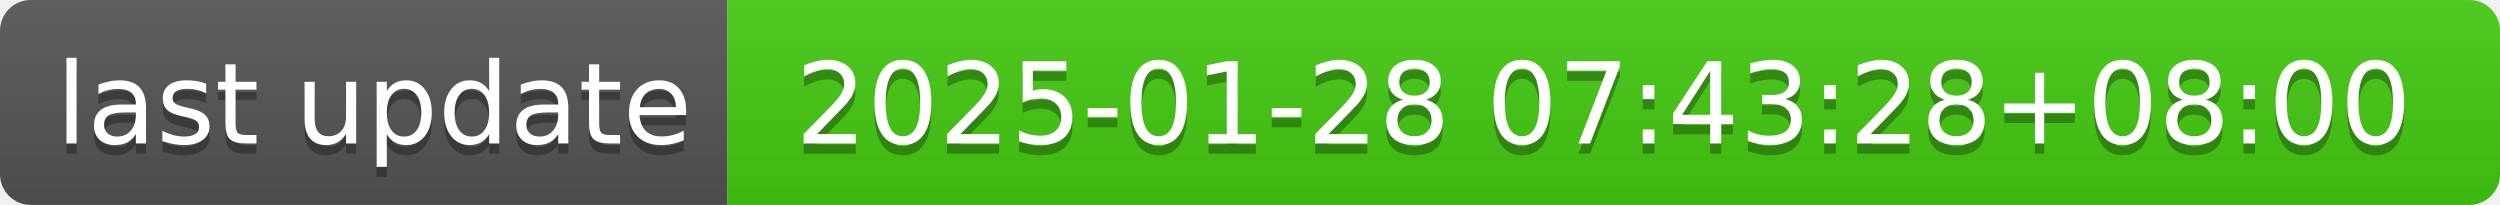
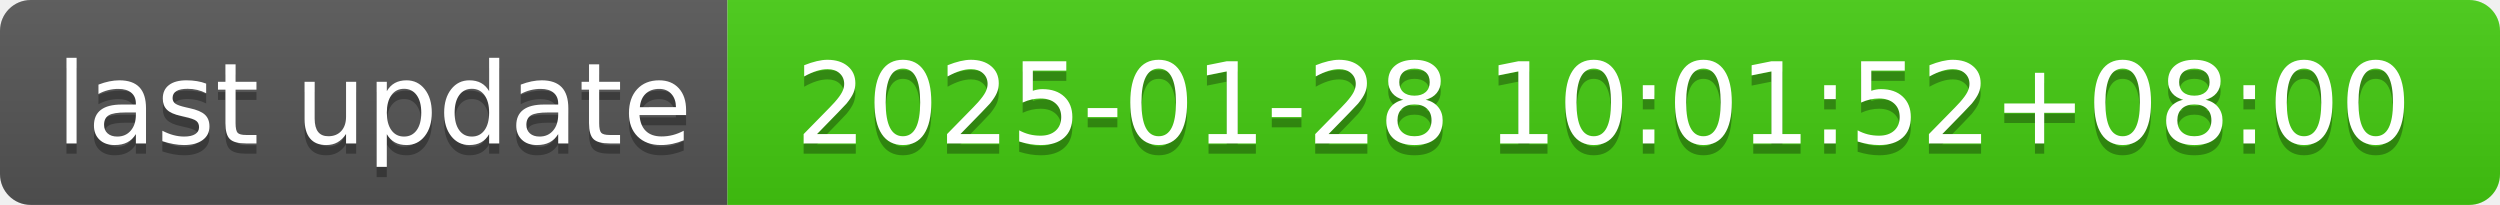
- <svg xmlns="http://www.w3.org/2000/svg" width="244" height="20" role="img" aria-label="last update: 2025-01-28 07:43:28+08:00">
+ <svg xmlns="http://www.w3.org/2000/svg" width="244" height="20" role="img" aria-label="last update: 2025-01-28 10:01:52+08:00">
  <linearGradient id="s" x2="0" y2="100%">
    <stop offset="0" stop-color="#bbb" stop-opacity=".1" />
    <stop offset="1" stop-opacity=".1" />
  </linearGradient>
  <clipPath id="r">
    <rect width="244" height="20" rx="3" fill="#fff" />
  </clipPath>
  <g clip-path="url(#r)">
    <rect width="71" height="20" fill="#555" />
    <rect x="71" width="173" height="20" fill="#4c1" />
    <rect width="244" height="20" fill="url(#s)" />
  </g>
  <g fill="#fff" text-anchor="middle" font-family="Verdana,Geneva,DejaVu Sans,sans-serif" text-rendering="geometricPrecision" font-size="110">
    <text aria-hidden="true" x="365" y="150" fill="#010101" fill-opacity=".3" transform="scale(.1)" textLength="610">last update</text>
    <text x="365" y="140" transform="scale(.1)" fill="#fff" textLength="610">last update</text>
-     <text aria-hidden="true" x="1565" y="150" fill="#010101" fill-opacity=".3" transform="scale(.1)" textLength="1630">2025-01-28 07:43:28+08:00</text>
-     <text x="1565" y="140" transform="scale(.1)" fill="#fff" textLength="1630">2025-01-28 07:43:28+08:00</text>
+     <text aria-hidden="true" x="1565" y="150" fill="#010101" fill-opacity=".3" transform="scale(.1)" textLength="1630">2025-01-28 10:01:52+08:00</text>
+     <text x="1565" y="140" transform="scale(.1)" fill="#fff" textLength="1630">2025-01-28 10:01:52+08:00</text>
  </g>
</svg>
